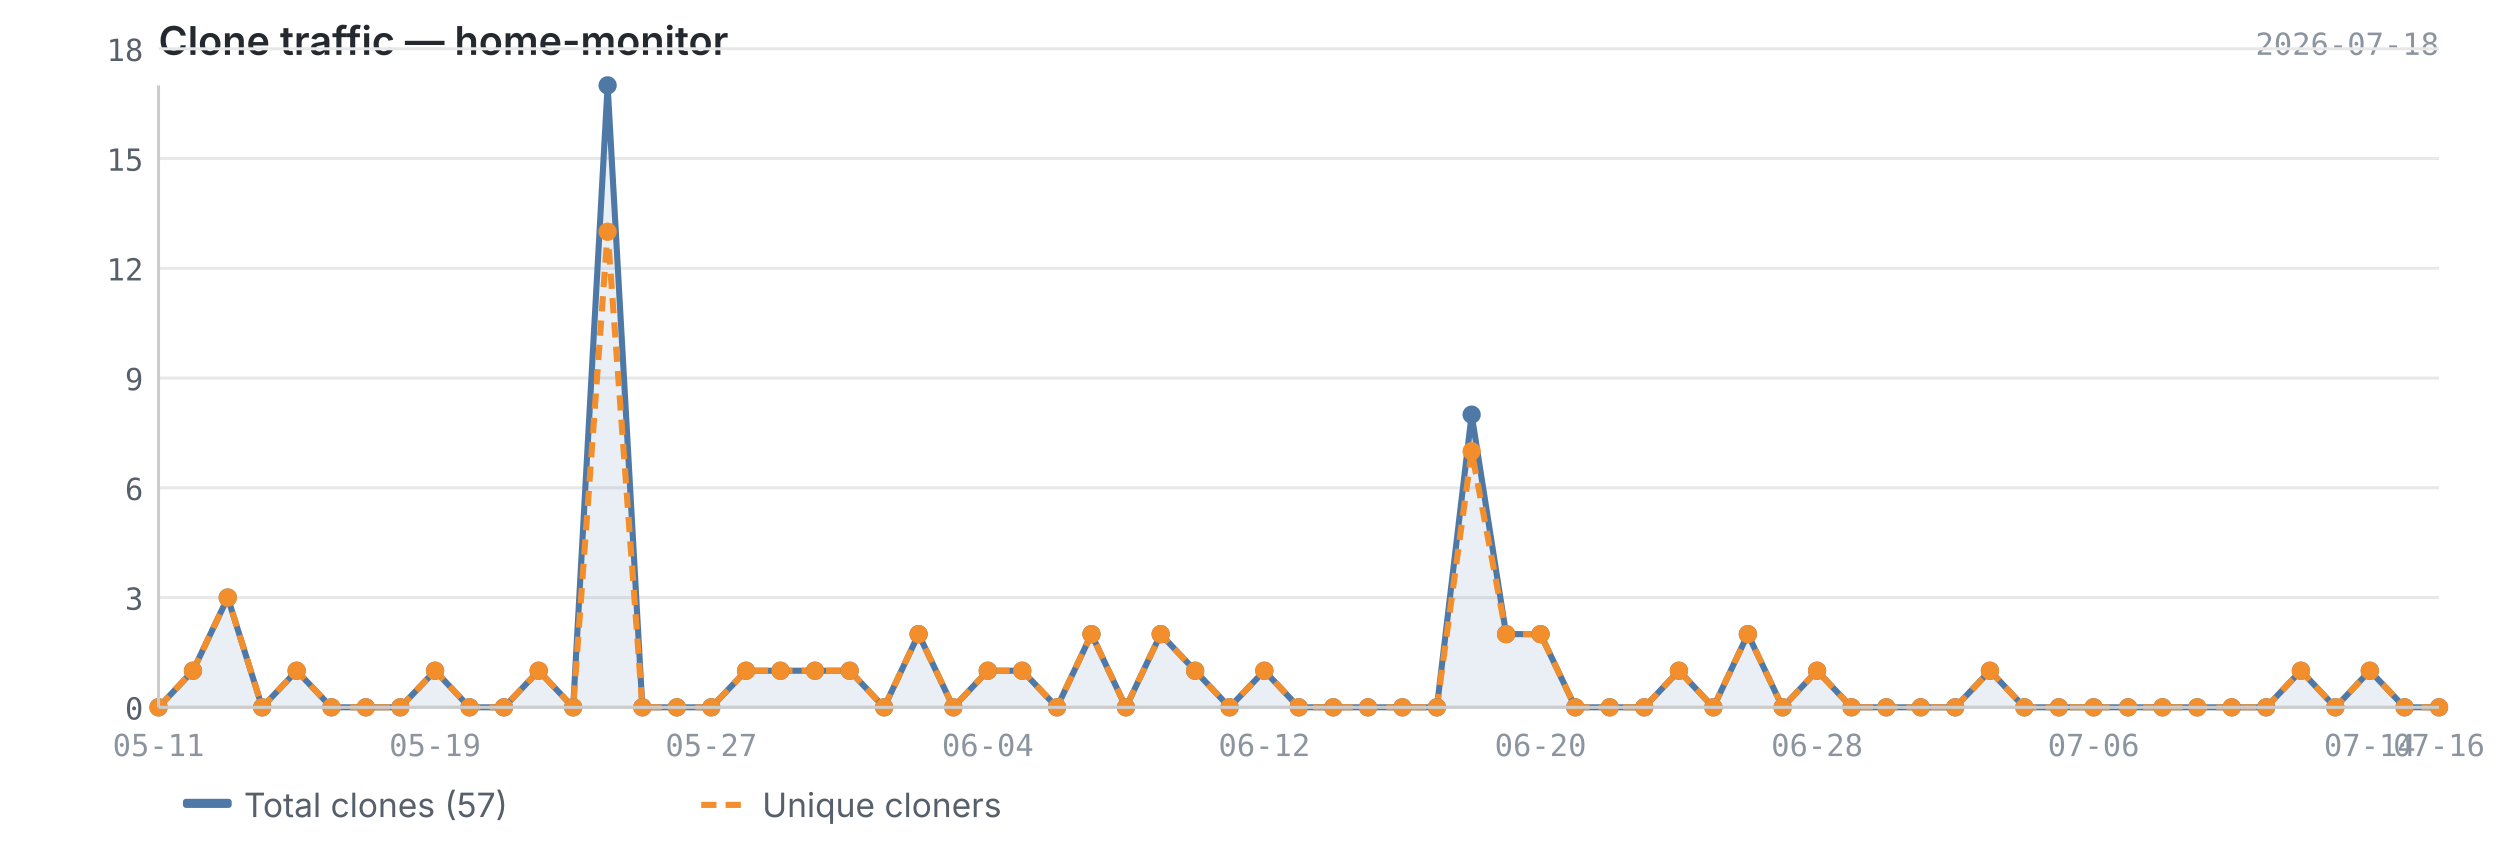
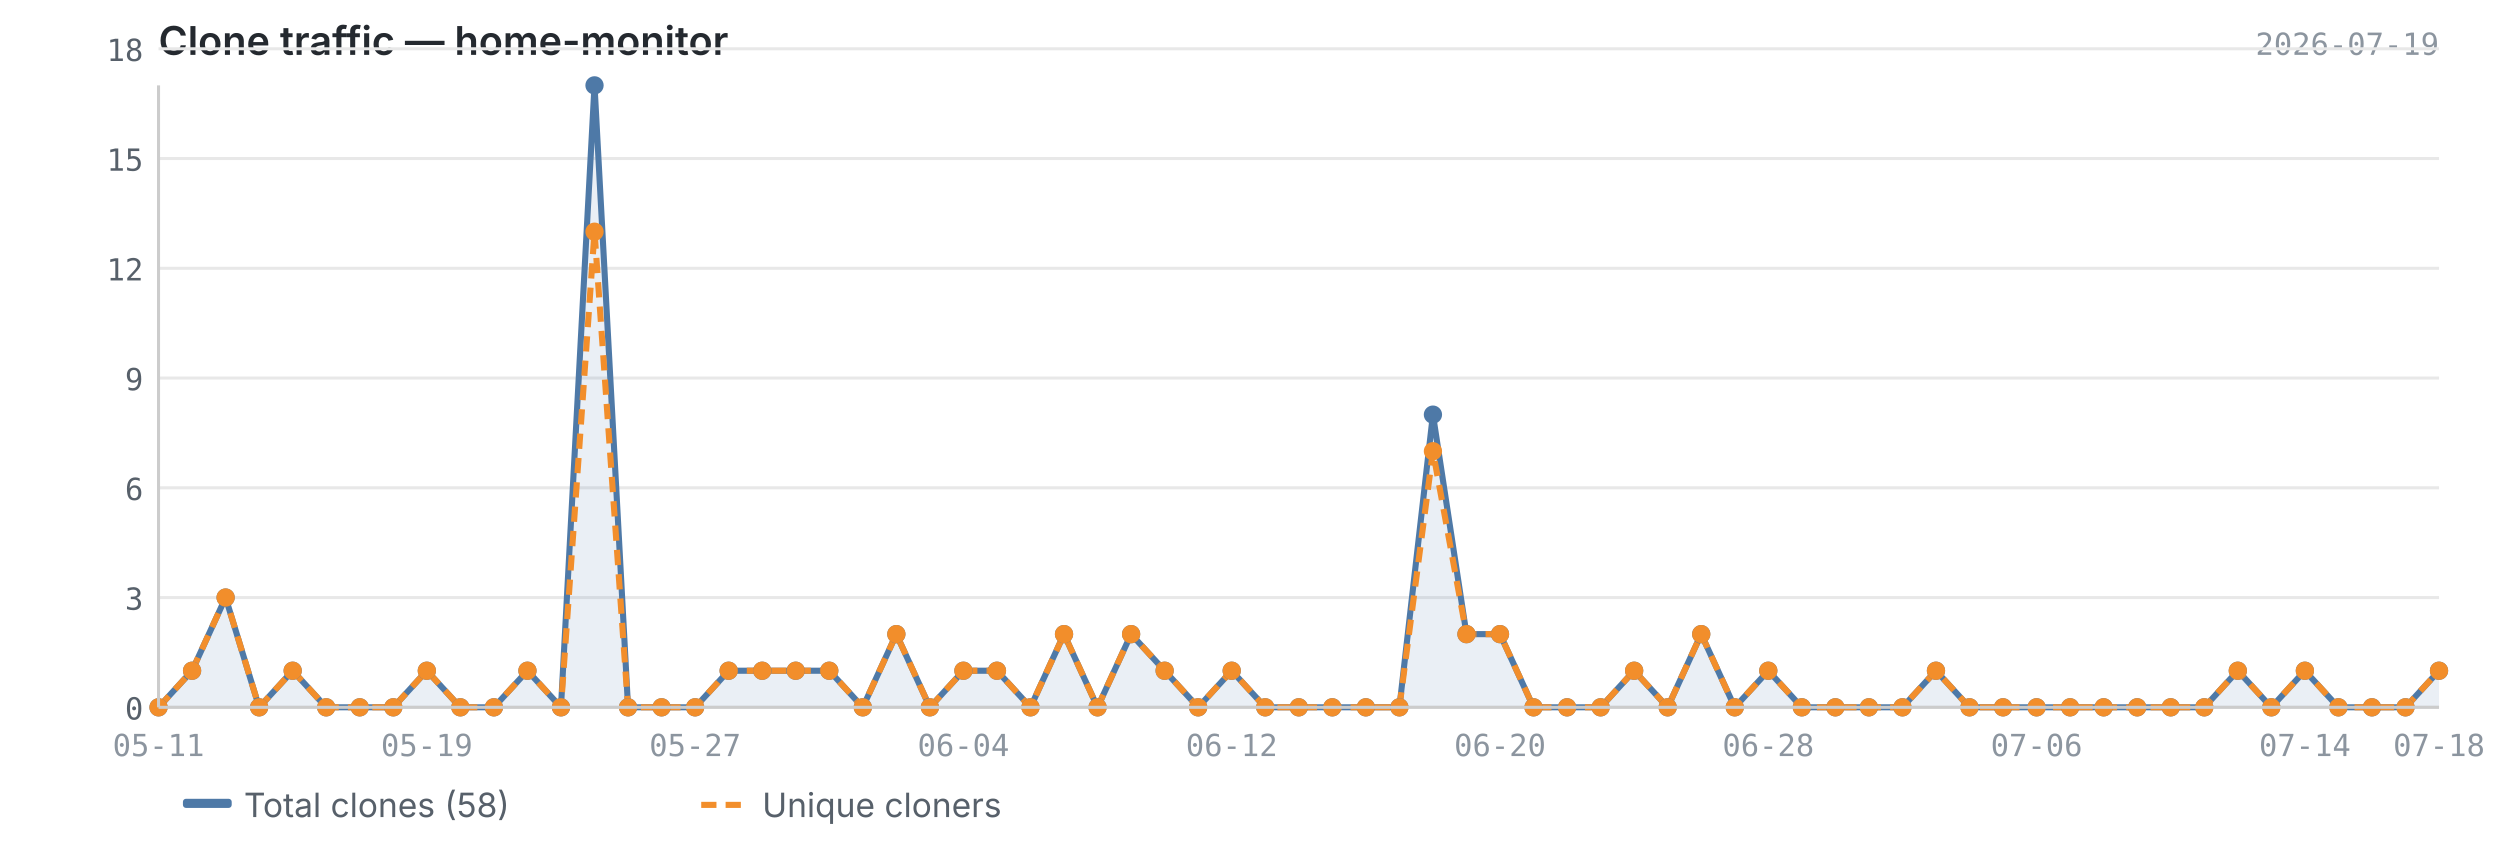
<svg xmlns="http://www.w3.org/2000/svg" viewBox="0 0 820 280" width="820" height="280">
  <text x="52" y="18" font-size="13" font-weight="600" fill="#24292f" font-family="-apple-system, BlinkMacSystemFont, 'Segoe UI', sans-serif">Clone traffic — home-monitor</text>
-   <text x="800" y="18" font-size="10" fill="#8c959f" font-family="ui-monospace, SFMono-Regular, 'SF Mono', Menlo, monospace" text-anchor="end">2026-07-18</text>
+   <text x="800" y="18" font-size="10" fill="#8c959f" font-family="ui-monospace, SFMono-Regular, 'SF Mono', Menlo, monospace" text-anchor="end">2026-07-19</text>
  <line x1="52" y1="232.0" x2="800" y2="232.0" stroke="#e8e8e8" stroke-width="1" />
  <line x1="52" y1="196.0" x2="800" y2="196.0" stroke="#e8e8e8" stroke-width="1" />
  <line x1="52" y1="160.0" x2="800" y2="160.0" stroke="#e8e8e8" stroke-width="1" />
  <line x1="52" y1="124.0" x2="800" y2="124.0" stroke="#e8e8e8" stroke-width="1" />
  <line x1="52" y1="88.0" x2="800" y2="88.0" stroke="#e8e8e8" stroke-width="1" />
  <line x1="52" y1="52.0" x2="800" y2="52.0" stroke="#e8e8e8" stroke-width="1" />
  <line x1="52" y1="16.0" x2="800" y2="16.0" stroke="#e8e8e8" stroke-width="1" />
-   <path d="M52.0,232.0 L52.0,232.0 L63.3,220.0 L74.7,196.0 L86.0,232.0 L97.3,220.0 L108.7,232.0 L120.0,232.0 L131.3,232.0 L142.7,220.0 L154.0,232.0 L165.3,232.0 L176.7,220.0 L188.0,232.0 L199.3,28.0 L210.7,232.0 L222.0,232.0 L233.3,232.0 L244.7,220.0 L256.0,220.0 L267.3,220.0 L278.7,220.0 L290.0,232.0 L301.3,208.0 L312.7,232.0 L324.0,220.0 L335.3,220.0 L346.7,232.0 L358.0,208.0 L369.3,232.0 L380.7,208.0 L392.0,220.0 L403.3,232.0 L414.7,220.0 L426.0,232.0 L437.3,232.0 L448.7,232.0 L460.0,232.0 L471.3,232.0 L482.7,136.0 L494.0,208.0 L505.3,208.0 L516.7,232.0 L528.0,232.0 L539.3,232.0 L550.7,220.0 L562.0,232.0 L573.3,208.0 L584.7,232.0 L596.0,220.0 L607.3,232.0 L618.7,232.0 L630.0,232.0 L641.3,232.0 L652.7,220.0 L664.0,232.0 L675.3,232.0 L686.7,232.0 L698.0,232.0 L709.3,232.0 L720.7,232.0 L732.0,232.0 L743.3,232.0 L754.7,220.0 L766.0,232.0 L777.3,220.0 L788.7,232.0 L800.0,232.0 L800.0,232.0 L52.0,232.0Z" fill="#4e79a7" opacity="0.12" />
-   <polyline points="52.0,232.0 63.3,220.0 74.7,196.0 86.0,232.0 97.3,220.0 108.7,232.0 120.0,232.0 131.3,232.0 142.7,220.0 154.0,232.0 165.3,232.0 176.7,220.0 188.0,232.0 199.3,28.0 210.7,232.0 222.0,232.0 233.3,232.0 244.7,220.0 256.0,220.0 267.3,220.0 278.7,220.0 290.0,232.0 301.3,208.0 312.7,232.0 324.0,220.0 335.3,220.0 346.7,232.0 358.0,208.0 369.3,232.0 380.7,208.0 392.0,220.0 403.3,232.0 414.7,220.0 426.0,232.0 437.3,232.0 448.7,232.0 460.0,232.0 471.3,232.0 482.7,136.0 494.0,208.0 505.3,208.0 516.7,232.0 528.0,232.0 539.3,232.0 550.7,220.0 562.0,232.0 573.3,208.0 584.7,232.0 596.0,220.0 607.3,232.0 618.7,232.0 630.0,232.0 641.3,232.0 652.7,220.0 664.0,232.0 675.3,232.0 686.7,232.0 698.0,232.0 709.3,232.0 720.7,232.0 732.0,232.0 743.3,232.0 754.7,220.0 766.0,232.0 777.3,220.0 788.7,232.0 800.0,232.0" fill="none" stroke="#4e79a7" stroke-width="2" stroke-linejoin="round" />
-   <polyline points="52.0,232.0 63.3,220.0 74.7,196.0 86.0,232.0 97.3,220.0 108.7,232.0 120.0,232.0 131.3,232.0 142.7,220.0 154.0,232.0 165.3,232.0 176.7,220.0 188.0,232.0 199.3,76.0 210.7,232.0 222.0,232.0 233.3,232.0 244.7,220.0 256.0,220.0 267.3,220.0 278.7,220.0 290.0,232.0 301.3,208.0 312.7,232.0 324.0,220.0 335.3,220.0 346.7,232.0 358.0,208.0 369.3,232.0 380.7,208.0 392.0,220.0 403.3,232.0 414.7,220.0 426.0,232.0 437.3,232.0 448.7,232.0 460.0,232.0 471.3,232.0 482.7,148.0 494.0,208.0 505.3,208.0 516.7,232.0 528.0,232.0 539.3,232.0 550.7,220.0 562.0,232.0 573.3,208.0 584.7,232.0 596.0,220.0 607.3,232.0 618.7,232.0 630.0,232.0 641.3,232.0 652.7,220.0 664.0,232.0 675.3,232.0 686.7,232.0 698.0,232.0 709.3,232.0 720.7,232.0 732.0,232.0 743.3,232.0 754.7,220.0 766.0,232.0 777.3,220.0 788.7,232.0 800.0,232.0" fill="none" stroke="#f28e2b" stroke-width="2" stroke-linejoin="round" stroke-dasharray="5,3" />
+   <path d="M52.0,232.0 L52.0,232.0 L63.0,220.0 L74.0,196.0 L85.0,232.0 L96.0,220.0 L107.0,232.0 L118.0,232.0 L129.0,232.0 L140.0,220.0 L151.0,232.0 L162.0,232.0 L173.0,220.0 L184.0,232.0 L195.0,28.0 L206.0,232.0 L217.0,232.0 L228.0,232.0 L239.0,220.0 L250.0,220.0 L261.0,220.0 L272.0,220.0 L283.0,232.0 L294.0,208.0 L305.0,232.0 L316.0,220.0 L327.0,220.0 L338.0,232.0 L349.0,208.0 L360.0,232.0 L371.0,208.0 L382.0,220.0 L393.0,232.0 L404.0,220.0 L415.0,232.0 L426.0,232.0 L437.0,232.0 L448.0,232.0 L459.0,232.0 L470.0,136.0 L481.0,208.0 L492.0,208.0 L503.0,232.0 L514.0,232.0 L525.0,232.0 L536.0,220.0 L547.0,232.0 L558.0,208.0 L569.0,232.0 L580.0,220.0 L591.0,232.0 L602.0,232.0 L613.0,232.0 L624.0,232.0 L635.0,220.0 L646.0,232.0 L657.0,232.0 L668.0,232.0 L679.0,232.0 L690.0,232.0 L701.0,232.0 L712.0,232.0 L723.0,232.0 L734.0,220.0 L745.0,232.0 L756.0,220.0 L767.0,232.0 L778.0,232.0 L789.0,232.0 L800.0,220.0 L800.0,232.0 L52.0,232.0Z" fill="#4e79a7" opacity="0.12" />
+   <polyline points="52.0,232.0 63.0,220.0 74.0,196.0 85.0,232.0 96.0,220.0 107.0,232.0 118.0,232.0 129.0,232.0 140.0,220.0 151.0,232.0 162.0,232.0 173.0,220.0 184.0,232.0 195.0,28.0 206.0,232.0 217.0,232.0 228.0,232.0 239.0,220.0 250.0,220.0 261.0,220.0 272.0,220.0 283.0,232.0 294.0,208.0 305.0,232.0 316.0,220.0 327.0,220.0 338.0,232.0 349.0,208.0 360.0,232.0 371.0,208.0 382.0,220.0 393.0,232.0 404.0,220.0 415.0,232.0 426.0,232.0 437.0,232.0 448.0,232.0 459.0,232.0 470.0,136.0 481.0,208.0 492.0,208.0 503.0,232.0 514.0,232.0 525.0,232.0 536.0,220.0 547.0,232.0 558.0,208.0 569.0,232.0 580.0,220.0 591.0,232.0 602.0,232.0 613.0,232.0 624.0,232.0 635.0,220.0 646.0,232.0 657.0,232.0 668.0,232.0 679.0,232.0 690.0,232.0 701.0,232.0 712.0,232.0 723.0,232.0 734.0,220.0 745.0,232.0 756.0,220.0 767.0,232.0 778.0,232.0 789.0,232.0 800.0,220.0" fill="none" stroke="#4e79a7" stroke-width="2" stroke-linejoin="round" />
+   <polyline points="52.0,232.0 63.0,220.0 74.0,196.0 85.0,232.0 96.0,220.0 107.0,232.0 118.0,232.0 129.0,232.0 140.0,220.0 151.0,232.0 162.0,232.0 173.0,220.0 184.0,232.0 195.0,76.0 206.0,232.0 217.0,232.0 228.0,232.0 239.0,220.0 250.0,220.0 261.0,220.0 272.0,220.0 283.0,232.0 294.0,208.0 305.0,232.0 316.0,220.0 327.0,220.0 338.0,232.0 349.0,208.0 360.0,232.0 371.0,208.0 382.0,220.0 393.0,232.0 404.0,220.0 415.0,232.0 426.0,232.0 437.0,232.0 448.0,232.0 459.0,232.0 470.0,148.0 481.0,208.0 492.0,208.0 503.0,232.0 514.0,232.0 525.0,232.0 536.0,220.0 547.0,232.0 558.0,208.0 569.0,232.0 580.0,220.0 591.0,232.0 602.0,232.0 613.0,232.0 624.0,232.0 635.0,220.0 646.0,232.0 657.0,232.0 668.0,232.0 679.0,232.0 690.0,232.0 701.0,232.0 712.0,232.0 723.0,232.0 734.0,220.0 745.0,232.0 756.0,220.0 767.0,232.0 778.0,232.0 789.0,232.0 800.0,220.0" fill="none" stroke="#f28e2b" stroke-width="2" stroke-linejoin="round" stroke-dasharray="5,3" />
  <circle cx="52.0" cy="232.0" r="3" fill="#4e79a7" />
-   <circle cx="63.3" cy="220.0" r="3" fill="#4e79a7" />
-   <circle cx="74.7" cy="196.0" r="3" fill="#4e79a7" />
-   <circle cx="86.0" cy="232.0" r="3" fill="#4e79a7" />
-   <circle cx="97.3" cy="220.0" r="3" fill="#4e79a7" />
-   <circle cx="108.7" cy="232.0" r="3" fill="#4e79a7" />
-   <circle cx="120.0" cy="232.0" r="3" fill="#4e79a7" />
-   <circle cx="131.3" cy="232.0" r="3" fill="#4e79a7" />
-   <circle cx="142.7" cy="220.0" r="3" fill="#4e79a7" />
-   <circle cx="154.0" cy="232.0" r="3" fill="#4e79a7" />
-   <circle cx="165.3" cy="232.0" r="3" fill="#4e79a7" />
-   <circle cx="176.7" cy="220.0" r="3" fill="#4e79a7" />
-   <circle cx="188.0" cy="232.0" r="3" fill="#4e79a7" />
-   <circle cx="199.3" cy="28.0" r="3" fill="#4e79a7" />
-   <circle cx="210.7" cy="232.0" r="3" fill="#4e79a7" />
-   <circle cx="222.0" cy="232.0" r="3" fill="#4e79a7" />
-   <circle cx="233.3" cy="232.0" r="3" fill="#4e79a7" />
-   <circle cx="244.7" cy="220.0" r="3" fill="#4e79a7" />
-   <circle cx="256.0" cy="220.0" r="3" fill="#4e79a7" />
-   <circle cx="267.3" cy="220.0" r="3" fill="#4e79a7" />
-   <circle cx="278.7" cy="220.0" r="3" fill="#4e79a7" />
-   <circle cx="290.0" cy="232.0" r="3" fill="#4e79a7" />
-   <circle cx="301.3" cy="208.0" r="3" fill="#4e79a7" />
-   <circle cx="312.7" cy="232.0" r="3" fill="#4e79a7" />
-   <circle cx="324.0" cy="220.0" r="3" fill="#4e79a7" />
-   <circle cx="335.3" cy="220.0" r="3" fill="#4e79a7" />
-   <circle cx="346.7" cy="232.0" r="3" fill="#4e79a7" />
-   <circle cx="358.0" cy="208.0" r="3" fill="#4e79a7" />
-   <circle cx="369.3" cy="232.0" r="3" fill="#4e79a7" />
-   <circle cx="380.7" cy="208.0" r="3" fill="#4e79a7" />
-   <circle cx="392.0" cy="220.0" r="3" fill="#4e79a7" />
-   <circle cx="403.3" cy="232.0" r="3" fill="#4e79a7" />
-   <circle cx="414.7" cy="220.0" r="3" fill="#4e79a7" />
+   <circle cx="63.0" cy="220.0" r="3" fill="#4e79a7" />
+   <circle cx="74.0" cy="196.0" r="3" fill="#4e79a7" />
+   <circle cx="85.0" cy="232.0" r="3" fill="#4e79a7" />
+   <circle cx="96.0" cy="220.0" r="3" fill="#4e79a7" />
+   <circle cx="107.0" cy="232.0" r="3" fill="#4e79a7" />
+   <circle cx="118.0" cy="232.0" r="3" fill="#4e79a7" />
+   <circle cx="129.0" cy="232.0" r="3" fill="#4e79a7" />
+   <circle cx="140.0" cy="220.0" r="3" fill="#4e79a7" />
+   <circle cx="151.0" cy="232.0" r="3" fill="#4e79a7" />
+   <circle cx="162.0" cy="232.0" r="3" fill="#4e79a7" />
+   <circle cx="173.0" cy="220.0" r="3" fill="#4e79a7" />
+   <circle cx="184.0" cy="232.0" r="3" fill="#4e79a7" />
+   <circle cx="195.0" cy="28.0" r="3" fill="#4e79a7" />
+   <circle cx="206.0" cy="232.0" r="3" fill="#4e79a7" />
+   <circle cx="217.0" cy="232.0" r="3" fill="#4e79a7" />
+   <circle cx="228.0" cy="232.0" r="3" fill="#4e79a7" />
+   <circle cx="239.0" cy="220.0" r="3" fill="#4e79a7" />
+   <circle cx="250.0" cy="220.0" r="3" fill="#4e79a7" />
+   <circle cx="261.0" cy="220.0" r="3" fill="#4e79a7" />
+   <circle cx="272.0" cy="220.0" r="3" fill="#4e79a7" />
+   <circle cx="283.0" cy="232.0" r="3" fill="#4e79a7" />
+   <circle cx="294.0" cy="208.0" r="3" fill="#4e79a7" />
+   <circle cx="305.0" cy="232.0" r="3" fill="#4e79a7" />
+   <circle cx="316.0" cy="220.0" r="3" fill="#4e79a7" />
+   <circle cx="327.0" cy="220.0" r="3" fill="#4e79a7" />
+   <circle cx="338.0" cy="232.0" r="3" fill="#4e79a7" />
+   <circle cx="349.0" cy="208.0" r="3" fill="#4e79a7" />
+   <circle cx="360.0" cy="232.0" r="3" fill="#4e79a7" />
+   <circle cx="371.0" cy="208.0" r="3" fill="#4e79a7" />
+   <circle cx="382.0" cy="220.0" r="3" fill="#4e79a7" />
+   <circle cx="393.0" cy="232.0" r="3" fill="#4e79a7" />
+   <circle cx="404.0" cy="220.0" r="3" fill="#4e79a7" />
+   <circle cx="415.0" cy="232.0" r="3" fill="#4e79a7" />
  <circle cx="426.0" cy="232.0" r="3" fill="#4e79a7" />
-   <circle cx="437.3" cy="232.0" r="3" fill="#4e79a7" />
-   <circle cx="448.7" cy="232.0" r="3" fill="#4e79a7" />
-   <circle cx="460.0" cy="232.0" r="3" fill="#4e79a7" />
-   <circle cx="471.3" cy="232.0" r="3" fill="#4e79a7" />
-   <circle cx="482.7" cy="136.0" r="3" fill="#4e79a7" />
-   <circle cx="494.0" cy="208.0" r="3" fill="#4e79a7" />
-   <circle cx="505.3" cy="208.0" r="3" fill="#4e79a7" />
-   <circle cx="516.7" cy="232.0" r="3" fill="#4e79a7" />
-   <circle cx="528.0" cy="232.0" r="3" fill="#4e79a7" />
-   <circle cx="539.3" cy="232.0" r="3" fill="#4e79a7" />
-   <circle cx="550.7" cy="220.0" r="3" fill="#4e79a7" />
-   <circle cx="562.0" cy="232.0" r="3" fill="#4e79a7" />
-   <circle cx="573.3" cy="208.0" r="3" fill="#4e79a7" />
-   <circle cx="584.7" cy="232.0" r="3" fill="#4e79a7" />
-   <circle cx="596.0" cy="220.0" r="3" fill="#4e79a7" />
-   <circle cx="607.3" cy="232.0" r="3" fill="#4e79a7" />
-   <circle cx="618.7" cy="232.0" r="3" fill="#4e79a7" />
-   <circle cx="630.0" cy="232.0" r="3" fill="#4e79a7" />
-   <circle cx="641.3" cy="232.0" r="3" fill="#4e79a7" />
-   <circle cx="652.7" cy="220.0" r="3" fill="#4e79a7" />
-   <circle cx="664.0" cy="232.0" r="3" fill="#4e79a7" />
-   <circle cx="675.3" cy="232.0" r="3" fill="#4e79a7" />
-   <circle cx="686.7" cy="232.0" r="3" fill="#4e79a7" />
-   <circle cx="698.0" cy="232.0" r="3" fill="#4e79a7" />
-   <circle cx="709.3" cy="232.0" r="3" fill="#4e79a7" />
-   <circle cx="720.7" cy="232.0" r="3" fill="#4e79a7" />
-   <circle cx="732.0" cy="232.0" r="3" fill="#4e79a7" />
-   <circle cx="743.3" cy="232.0" r="3" fill="#4e79a7" />
-   <circle cx="754.7" cy="220.0" r="3" fill="#4e79a7" />
-   <circle cx="766.0" cy="232.0" r="3" fill="#4e79a7" />
-   <circle cx="777.3" cy="220.0" r="3" fill="#4e79a7" />
-   <circle cx="788.7" cy="232.0" r="3" fill="#4e79a7" />
-   <circle cx="800.0" cy="232.0" r="3" fill="#4e79a7" />
+   <circle cx="437.0" cy="232.0" r="3" fill="#4e79a7" />
+   <circle cx="448.0" cy="232.0" r="3" fill="#4e79a7" />
+   <circle cx="459.0" cy="232.0" r="3" fill="#4e79a7" />
+   <circle cx="470.0" cy="136.0" r="3" fill="#4e79a7" />
+   <circle cx="481.0" cy="208.0" r="3" fill="#4e79a7" />
+   <circle cx="492.0" cy="208.0" r="3" fill="#4e79a7" />
+   <circle cx="503.0" cy="232.0" r="3" fill="#4e79a7" />
+   <circle cx="514.0" cy="232.0" r="3" fill="#4e79a7" />
+   <circle cx="525.0" cy="232.0" r="3" fill="#4e79a7" />
+   <circle cx="536.0" cy="220.0" r="3" fill="#4e79a7" />
+   <circle cx="547.0" cy="232.0" r="3" fill="#4e79a7" />
+   <circle cx="558.0" cy="208.0" r="3" fill="#4e79a7" />
+   <circle cx="569.0" cy="232.0" r="3" fill="#4e79a7" />
+   <circle cx="580.0" cy="220.0" r="3" fill="#4e79a7" />
+   <circle cx="591.0" cy="232.0" r="3" fill="#4e79a7" />
+   <circle cx="602.0" cy="232.0" r="3" fill="#4e79a7" />
+   <circle cx="613.0" cy="232.0" r="3" fill="#4e79a7" />
+   <circle cx="624.0" cy="232.0" r="3" fill="#4e79a7" />
+   <circle cx="635.0" cy="220.0" r="3" fill="#4e79a7" />
+   <circle cx="646.0" cy="232.0" r="3" fill="#4e79a7" />
+   <circle cx="657.0" cy="232.0" r="3" fill="#4e79a7" />
+   <circle cx="668.0" cy="232.0" r="3" fill="#4e79a7" />
+   <circle cx="679.0" cy="232.0" r="3" fill="#4e79a7" />
+   <circle cx="690.0" cy="232.0" r="3" fill="#4e79a7" />
+   <circle cx="701.0" cy="232.0" r="3" fill="#4e79a7" />
+   <circle cx="712.0" cy="232.0" r="3" fill="#4e79a7" />
+   <circle cx="723.0" cy="232.0" r="3" fill="#4e79a7" />
+   <circle cx="734.0" cy="220.0" r="3" fill="#4e79a7" />
+   <circle cx="745.0" cy="232.0" r="3" fill="#4e79a7" />
+   <circle cx="756.0" cy="220.0" r="3" fill="#4e79a7" />
+   <circle cx="767.0" cy="232.0" r="3" fill="#4e79a7" />
+   <circle cx="778.0" cy="232.0" r="3" fill="#4e79a7" />
+   <circle cx="789.0" cy="232.0" r="3" fill="#4e79a7" />
+   <circle cx="800.0" cy="220.0" r="3" fill="#4e79a7" />
  <circle cx="52.0" cy="232.0" r="3" fill="#f28e2b" />
-   <circle cx="63.3" cy="220.0" r="3" fill="#f28e2b" />
-   <circle cx="74.7" cy="196.0" r="3" fill="#f28e2b" />
-   <circle cx="86.0" cy="232.0" r="3" fill="#f28e2b" />
-   <circle cx="97.3" cy="220.0" r="3" fill="#f28e2b" />
-   <circle cx="108.7" cy="232.0" r="3" fill="#f28e2b" />
-   <circle cx="120.0" cy="232.0" r="3" fill="#f28e2b" />
-   <circle cx="131.3" cy="232.0" r="3" fill="#f28e2b" />
-   <circle cx="142.7" cy="220.0" r="3" fill="#f28e2b" />
-   <circle cx="154.0" cy="232.0" r="3" fill="#f28e2b" />
-   <circle cx="165.3" cy="232.0" r="3" fill="#f28e2b" />
-   <circle cx="176.7" cy="220.0" r="3" fill="#f28e2b" />
-   <circle cx="188.0" cy="232.0" r="3" fill="#f28e2b" />
-   <circle cx="199.3" cy="76.0" r="3" fill="#f28e2b" />
-   <circle cx="210.7" cy="232.0" r="3" fill="#f28e2b" />
-   <circle cx="222.0" cy="232.0" r="3" fill="#f28e2b" />
-   <circle cx="233.3" cy="232.0" r="3" fill="#f28e2b" />
-   <circle cx="244.7" cy="220.0" r="3" fill="#f28e2b" />
-   <circle cx="256.0" cy="220.0" r="3" fill="#f28e2b" />
-   <circle cx="267.3" cy="220.0" r="3" fill="#f28e2b" />
-   <circle cx="278.7" cy="220.0" r="3" fill="#f28e2b" />
-   <circle cx="290.0" cy="232.0" r="3" fill="#f28e2b" />
-   <circle cx="301.3" cy="208.0" r="3" fill="#f28e2b" />
-   <circle cx="312.7" cy="232.0" r="3" fill="#f28e2b" />
-   <circle cx="324.0" cy="220.0" r="3" fill="#f28e2b" />
-   <circle cx="335.3" cy="220.0" r="3" fill="#f28e2b" />
-   <circle cx="346.7" cy="232.0" r="3" fill="#f28e2b" />
-   <circle cx="358.0" cy="208.0" r="3" fill="#f28e2b" />
-   <circle cx="369.3" cy="232.0" r="3" fill="#f28e2b" />
-   <circle cx="380.7" cy="208.0" r="3" fill="#f28e2b" />
-   <circle cx="392.0" cy="220.0" r="3" fill="#f28e2b" />
-   <circle cx="403.3" cy="232.0" r="3" fill="#f28e2b" />
-   <circle cx="414.7" cy="220.0" r="3" fill="#f28e2b" />
+   <circle cx="63.0" cy="220.0" r="3" fill="#f28e2b" />
+   <circle cx="74.0" cy="196.0" r="3" fill="#f28e2b" />
+   <circle cx="85.0" cy="232.0" r="3" fill="#f28e2b" />
+   <circle cx="96.0" cy="220.0" r="3" fill="#f28e2b" />
+   <circle cx="107.0" cy="232.0" r="3" fill="#f28e2b" />
+   <circle cx="118.0" cy="232.0" r="3" fill="#f28e2b" />
+   <circle cx="129.0" cy="232.0" r="3" fill="#f28e2b" />
+   <circle cx="140.0" cy="220.0" r="3" fill="#f28e2b" />
+   <circle cx="151.0" cy="232.0" r="3" fill="#f28e2b" />
+   <circle cx="162.0" cy="232.0" r="3" fill="#f28e2b" />
+   <circle cx="173.0" cy="220.0" r="3" fill="#f28e2b" />
+   <circle cx="184.0" cy="232.0" r="3" fill="#f28e2b" />
+   <circle cx="195.0" cy="76.0" r="3" fill="#f28e2b" />
+   <circle cx="206.0" cy="232.0" r="3" fill="#f28e2b" />
+   <circle cx="217.0" cy="232.0" r="3" fill="#f28e2b" />
+   <circle cx="228.0" cy="232.0" r="3" fill="#f28e2b" />
+   <circle cx="239.0" cy="220.0" r="3" fill="#f28e2b" />
+   <circle cx="250.0" cy="220.0" r="3" fill="#f28e2b" />
+   <circle cx="261.0" cy="220.0" r="3" fill="#f28e2b" />
+   <circle cx="272.0" cy="220.0" r="3" fill="#f28e2b" />
+   <circle cx="283.0" cy="232.0" r="3" fill="#f28e2b" />
+   <circle cx="294.0" cy="208.0" r="3" fill="#f28e2b" />
+   <circle cx="305.0" cy="232.0" r="3" fill="#f28e2b" />
+   <circle cx="316.0" cy="220.0" r="3" fill="#f28e2b" />
+   <circle cx="327.0" cy="220.0" r="3" fill="#f28e2b" />
+   <circle cx="338.0" cy="232.0" r="3" fill="#f28e2b" />
+   <circle cx="349.0" cy="208.0" r="3" fill="#f28e2b" />
+   <circle cx="360.0" cy="232.0" r="3" fill="#f28e2b" />
+   <circle cx="371.0" cy="208.0" r="3" fill="#f28e2b" />
+   <circle cx="382.0" cy="220.0" r="3" fill="#f28e2b" />
+   <circle cx="393.0" cy="232.0" r="3" fill="#f28e2b" />
+   <circle cx="404.0" cy="220.0" r="3" fill="#f28e2b" />
+   <circle cx="415.0" cy="232.0" r="3" fill="#f28e2b" />
  <circle cx="426.0" cy="232.0" r="3" fill="#f28e2b" />
-   <circle cx="437.3" cy="232.0" r="3" fill="#f28e2b" />
-   <circle cx="448.7" cy="232.0" r="3" fill="#f28e2b" />
-   <circle cx="460.0" cy="232.0" r="3" fill="#f28e2b" />
-   <circle cx="471.3" cy="232.0" r="3" fill="#f28e2b" />
-   <circle cx="482.7" cy="148.0" r="3" fill="#f28e2b" />
-   <circle cx="494.0" cy="208.0" r="3" fill="#f28e2b" />
-   <circle cx="505.3" cy="208.0" r="3" fill="#f28e2b" />
-   <circle cx="516.7" cy="232.0" r="3" fill="#f28e2b" />
-   <circle cx="528.0" cy="232.0" r="3" fill="#f28e2b" />
-   <circle cx="539.3" cy="232.0" r="3" fill="#f28e2b" />
-   <circle cx="550.7" cy="220.0" r="3" fill="#f28e2b" />
-   <circle cx="562.0" cy="232.0" r="3" fill="#f28e2b" />
-   <circle cx="573.3" cy="208.0" r="3" fill="#f28e2b" />
-   <circle cx="584.7" cy="232.0" r="3" fill="#f28e2b" />
-   <circle cx="596.0" cy="220.0" r="3" fill="#f28e2b" />
-   <circle cx="607.3" cy="232.0" r="3" fill="#f28e2b" />
-   <circle cx="618.7" cy="232.0" r="3" fill="#f28e2b" />
-   <circle cx="630.0" cy="232.0" r="3" fill="#f28e2b" />
-   <circle cx="641.3" cy="232.0" r="3" fill="#f28e2b" />
-   <circle cx="652.7" cy="220.0" r="3" fill="#f28e2b" />
-   <circle cx="664.0" cy="232.0" r="3" fill="#f28e2b" />
-   <circle cx="675.3" cy="232.0" r="3" fill="#f28e2b" />
-   <circle cx="686.7" cy="232.0" r="3" fill="#f28e2b" />
-   <circle cx="698.0" cy="232.0" r="3" fill="#f28e2b" />
-   <circle cx="709.3" cy="232.0" r="3" fill="#f28e2b" />
-   <circle cx="720.7" cy="232.0" r="3" fill="#f28e2b" />
-   <circle cx="732.0" cy="232.0" r="3" fill="#f28e2b" />
-   <circle cx="743.3" cy="232.0" r="3" fill="#f28e2b" />
-   <circle cx="754.7" cy="220.0" r="3" fill="#f28e2b" />
-   <circle cx="766.0" cy="232.0" r="3" fill="#f28e2b" />
-   <circle cx="777.3" cy="220.0" r="3" fill="#f28e2b" />
-   <circle cx="788.7" cy="232.0" r="3" fill="#f28e2b" />
-   <circle cx="800.0" cy="232.0" r="3" fill="#f28e2b" />
+   <circle cx="437.0" cy="232.0" r="3" fill="#f28e2b" />
+   <circle cx="448.0" cy="232.0" r="3" fill="#f28e2b" />
+   <circle cx="459.0" cy="232.0" r="3" fill="#f28e2b" />
+   <circle cx="470.0" cy="148.0" r="3" fill="#f28e2b" />
+   <circle cx="481.0" cy="208.0" r="3" fill="#f28e2b" />
+   <circle cx="492.0" cy="208.0" r="3" fill="#f28e2b" />
+   <circle cx="503.0" cy="232.0" r="3" fill="#f28e2b" />
+   <circle cx="514.0" cy="232.0" r="3" fill="#f28e2b" />
+   <circle cx="525.0" cy="232.0" r="3" fill="#f28e2b" />
+   <circle cx="536.0" cy="220.0" r="3" fill="#f28e2b" />
+   <circle cx="547.0" cy="232.0" r="3" fill="#f28e2b" />
+   <circle cx="558.0" cy="208.0" r="3" fill="#f28e2b" />
+   <circle cx="569.0" cy="232.0" r="3" fill="#f28e2b" />
+   <circle cx="580.0" cy="220.0" r="3" fill="#f28e2b" />
+   <circle cx="591.0" cy="232.0" r="3" fill="#f28e2b" />
+   <circle cx="602.0" cy="232.0" r="3" fill="#f28e2b" />
+   <circle cx="613.0" cy="232.0" r="3" fill="#f28e2b" />
+   <circle cx="624.0" cy="232.0" r="3" fill="#f28e2b" />
+   <circle cx="635.0" cy="220.0" r="3" fill="#f28e2b" />
+   <circle cx="646.0" cy="232.0" r="3" fill="#f28e2b" />
+   <circle cx="657.0" cy="232.0" r="3" fill="#f28e2b" />
+   <circle cx="668.0" cy="232.0" r="3" fill="#f28e2b" />
+   <circle cx="679.0" cy="232.0" r="3" fill="#f28e2b" />
+   <circle cx="690.0" cy="232.0" r="3" fill="#f28e2b" />
+   <circle cx="701.0" cy="232.0" r="3" fill="#f28e2b" />
+   <circle cx="712.0" cy="232.0" r="3" fill="#f28e2b" />
+   <circle cx="723.0" cy="232.0" r="3" fill="#f28e2b" />
+   <circle cx="734.0" cy="220.0" r="3" fill="#f28e2b" />
+   <circle cx="745.0" cy="232.0" r="3" fill="#f28e2b" />
+   <circle cx="756.0" cy="220.0" r="3" fill="#f28e2b" />
+   <circle cx="767.0" cy="232.0" r="3" fill="#f28e2b" />
+   <circle cx="778.0" cy="232.0" r="3" fill="#f28e2b" />
+   <circle cx="789.0" cy="232.0" r="3" fill="#f28e2b" />
+   <circle cx="800.0" cy="220.0" r="3" fill="#f28e2b" />
  <line x1="52" y1="28" x2="52" y2="232" stroke="#cccccc" stroke-width="1" />
  <line x1="52" y1="232" x2="800" y2="232" stroke="#cccccc" stroke-width="1" />
  <text x="47" y="236.0" text-anchor="end" font-size="10" fill="#57606a" font-family="ui-monospace, SFMono-Regular, 'SF Mono', Menlo, monospace">0</text>
  <text x="47" y="200.0" text-anchor="end" font-size="10" fill="#57606a" font-family="ui-monospace, SFMono-Regular, 'SF Mono', Menlo, monospace">3</text>
  <text x="47" y="164.0" text-anchor="end" font-size="10" fill="#57606a" font-family="ui-monospace, SFMono-Regular, 'SF Mono', Menlo, monospace">6</text>
  <text x="47" y="128.0" text-anchor="end" font-size="10" fill="#57606a" font-family="ui-monospace, SFMono-Regular, 'SF Mono', Menlo, monospace">9</text>
  <text x="47" y="92.0" text-anchor="end" font-size="10" fill="#57606a" font-family="ui-monospace, SFMono-Regular, 'SF Mono', Menlo, monospace">12</text>
  <text x="47" y="56.0" text-anchor="end" font-size="10" fill="#57606a" font-family="ui-monospace, SFMono-Regular, 'SF Mono', Menlo, monospace">15</text>
  <text x="47" y="20.0" text-anchor="end" font-size="10" fill="#57606a" font-family="ui-monospace, SFMono-Regular, 'SF Mono', Menlo, monospace">18</text>
  <text x="52.0" y="248" text-anchor="middle" font-size="10" fill="#8c959f" font-family="ui-monospace, SFMono-Regular, 'SF Mono', Menlo, monospace">05-11</text>
-   <text x="414.7" y="248" text-anchor="middle" font-size="10" fill="#8c959f" font-family="ui-monospace, SFMono-Regular, 'SF Mono', Menlo, monospace">06-12</text>
-   <text x="777.3" y="248" text-anchor="middle" font-size="10" fill="#8c959f" font-family="ui-monospace, SFMono-Regular, 'SF Mono', Menlo, monospace">07-14</text>
-   <text x="800.0" y="248" text-anchor="middle" font-size="10" fill="#8c959f" font-family="ui-monospace, SFMono-Regular, 'SF Mono', Menlo, monospace">07-16</text>
-   <text x="142.7" y="248" text-anchor="middle" font-size="10" fill="#8c959f" font-family="ui-monospace, SFMono-Regular, 'SF Mono', Menlo, monospace">05-19</text>
-   <text x="505.3" y="248" text-anchor="middle" font-size="10" fill="#8c959f" font-family="ui-monospace, SFMono-Regular, 'SF Mono', Menlo, monospace">06-20</text>
-   <text x="233.3" y="248" text-anchor="middle" font-size="10" fill="#8c959f" font-family="ui-monospace, SFMono-Regular, 'SF Mono', Menlo, monospace">05-27</text>
-   <text x="596.0" y="248" text-anchor="middle" font-size="10" fill="#8c959f" font-family="ui-monospace, SFMono-Regular, 'SF Mono', Menlo, monospace">06-28</text>
-   <text x="324.0" y="248" text-anchor="middle" font-size="10" fill="#8c959f" font-family="ui-monospace, SFMono-Regular, 'SF Mono', Menlo, monospace">06-04</text>
-   <text x="686.7" y="248" text-anchor="middle" font-size="10" fill="#8c959f" font-family="ui-monospace, SFMono-Regular, 'SF Mono', Menlo, monospace">07-06</text>
+   <text x="404.0" y="248" text-anchor="middle" font-size="10" fill="#8c959f" font-family="ui-monospace, SFMono-Regular, 'SF Mono', Menlo, monospace">06-12</text>
+   <text x="756.0" y="248" text-anchor="middle" font-size="10" fill="#8c959f" font-family="ui-monospace, SFMono-Regular, 'SF Mono', Menlo, monospace">07-14</text>
+   <text x="800.0" y="248" text-anchor="middle" font-size="10" fill="#8c959f" font-family="ui-monospace, SFMono-Regular, 'SF Mono', Menlo, monospace">07-18</text>
+   <text x="140.0" y="248" text-anchor="middle" font-size="10" fill="#8c959f" font-family="ui-monospace, SFMono-Regular, 'SF Mono', Menlo, monospace">05-19</text>
+   <text x="492.0" y="248" text-anchor="middle" font-size="10" fill="#8c959f" font-family="ui-monospace, SFMono-Regular, 'SF Mono', Menlo, monospace">06-20</text>
+   <text x="228.0" y="248" text-anchor="middle" font-size="10" fill="#8c959f" font-family="ui-monospace, SFMono-Regular, 'SF Mono', Menlo, monospace">05-27</text>
+   <text x="580.0" y="248" text-anchor="middle" font-size="10" fill="#8c959f" font-family="ui-monospace, SFMono-Regular, 'SF Mono', Menlo, monospace">06-28</text>
+   <text x="316.0" y="248" text-anchor="middle" font-size="10" fill="#8c959f" font-family="ui-monospace, SFMono-Regular, 'SF Mono', Menlo, monospace">06-04</text>
+   <text x="668.0" y="248" text-anchor="middle" font-size="10" fill="#8c959f" font-family="ui-monospace, SFMono-Regular, 'SF Mono', Menlo, monospace">07-06</text>
  <rect x="60" y="262" width="16" height="3" fill="#4e79a7" rx="1" />
-   <text x="80" y="268" font-size="11" fill="#57606a" font-family="-apple-system, BlinkMacSystemFont, 'Segoe UI', sans-serif">Total clones (57)</text>
+   <text x="80" y="268" font-size="11" fill="#57606a" font-family="-apple-system, BlinkMacSystemFont, 'Segoe UI', sans-serif">Total clones (58)</text>
  <line x1="230" y1="264" x2="246" y2="264" stroke="#f28e2b" stroke-width="2" stroke-dasharray="5,3" />
  <text x="250" y="268" font-size="11" fill="#57606a" font-family="-apple-system, BlinkMacSystemFont, 'Segoe UI', sans-serif">Unique cloners</text>
</svg>
